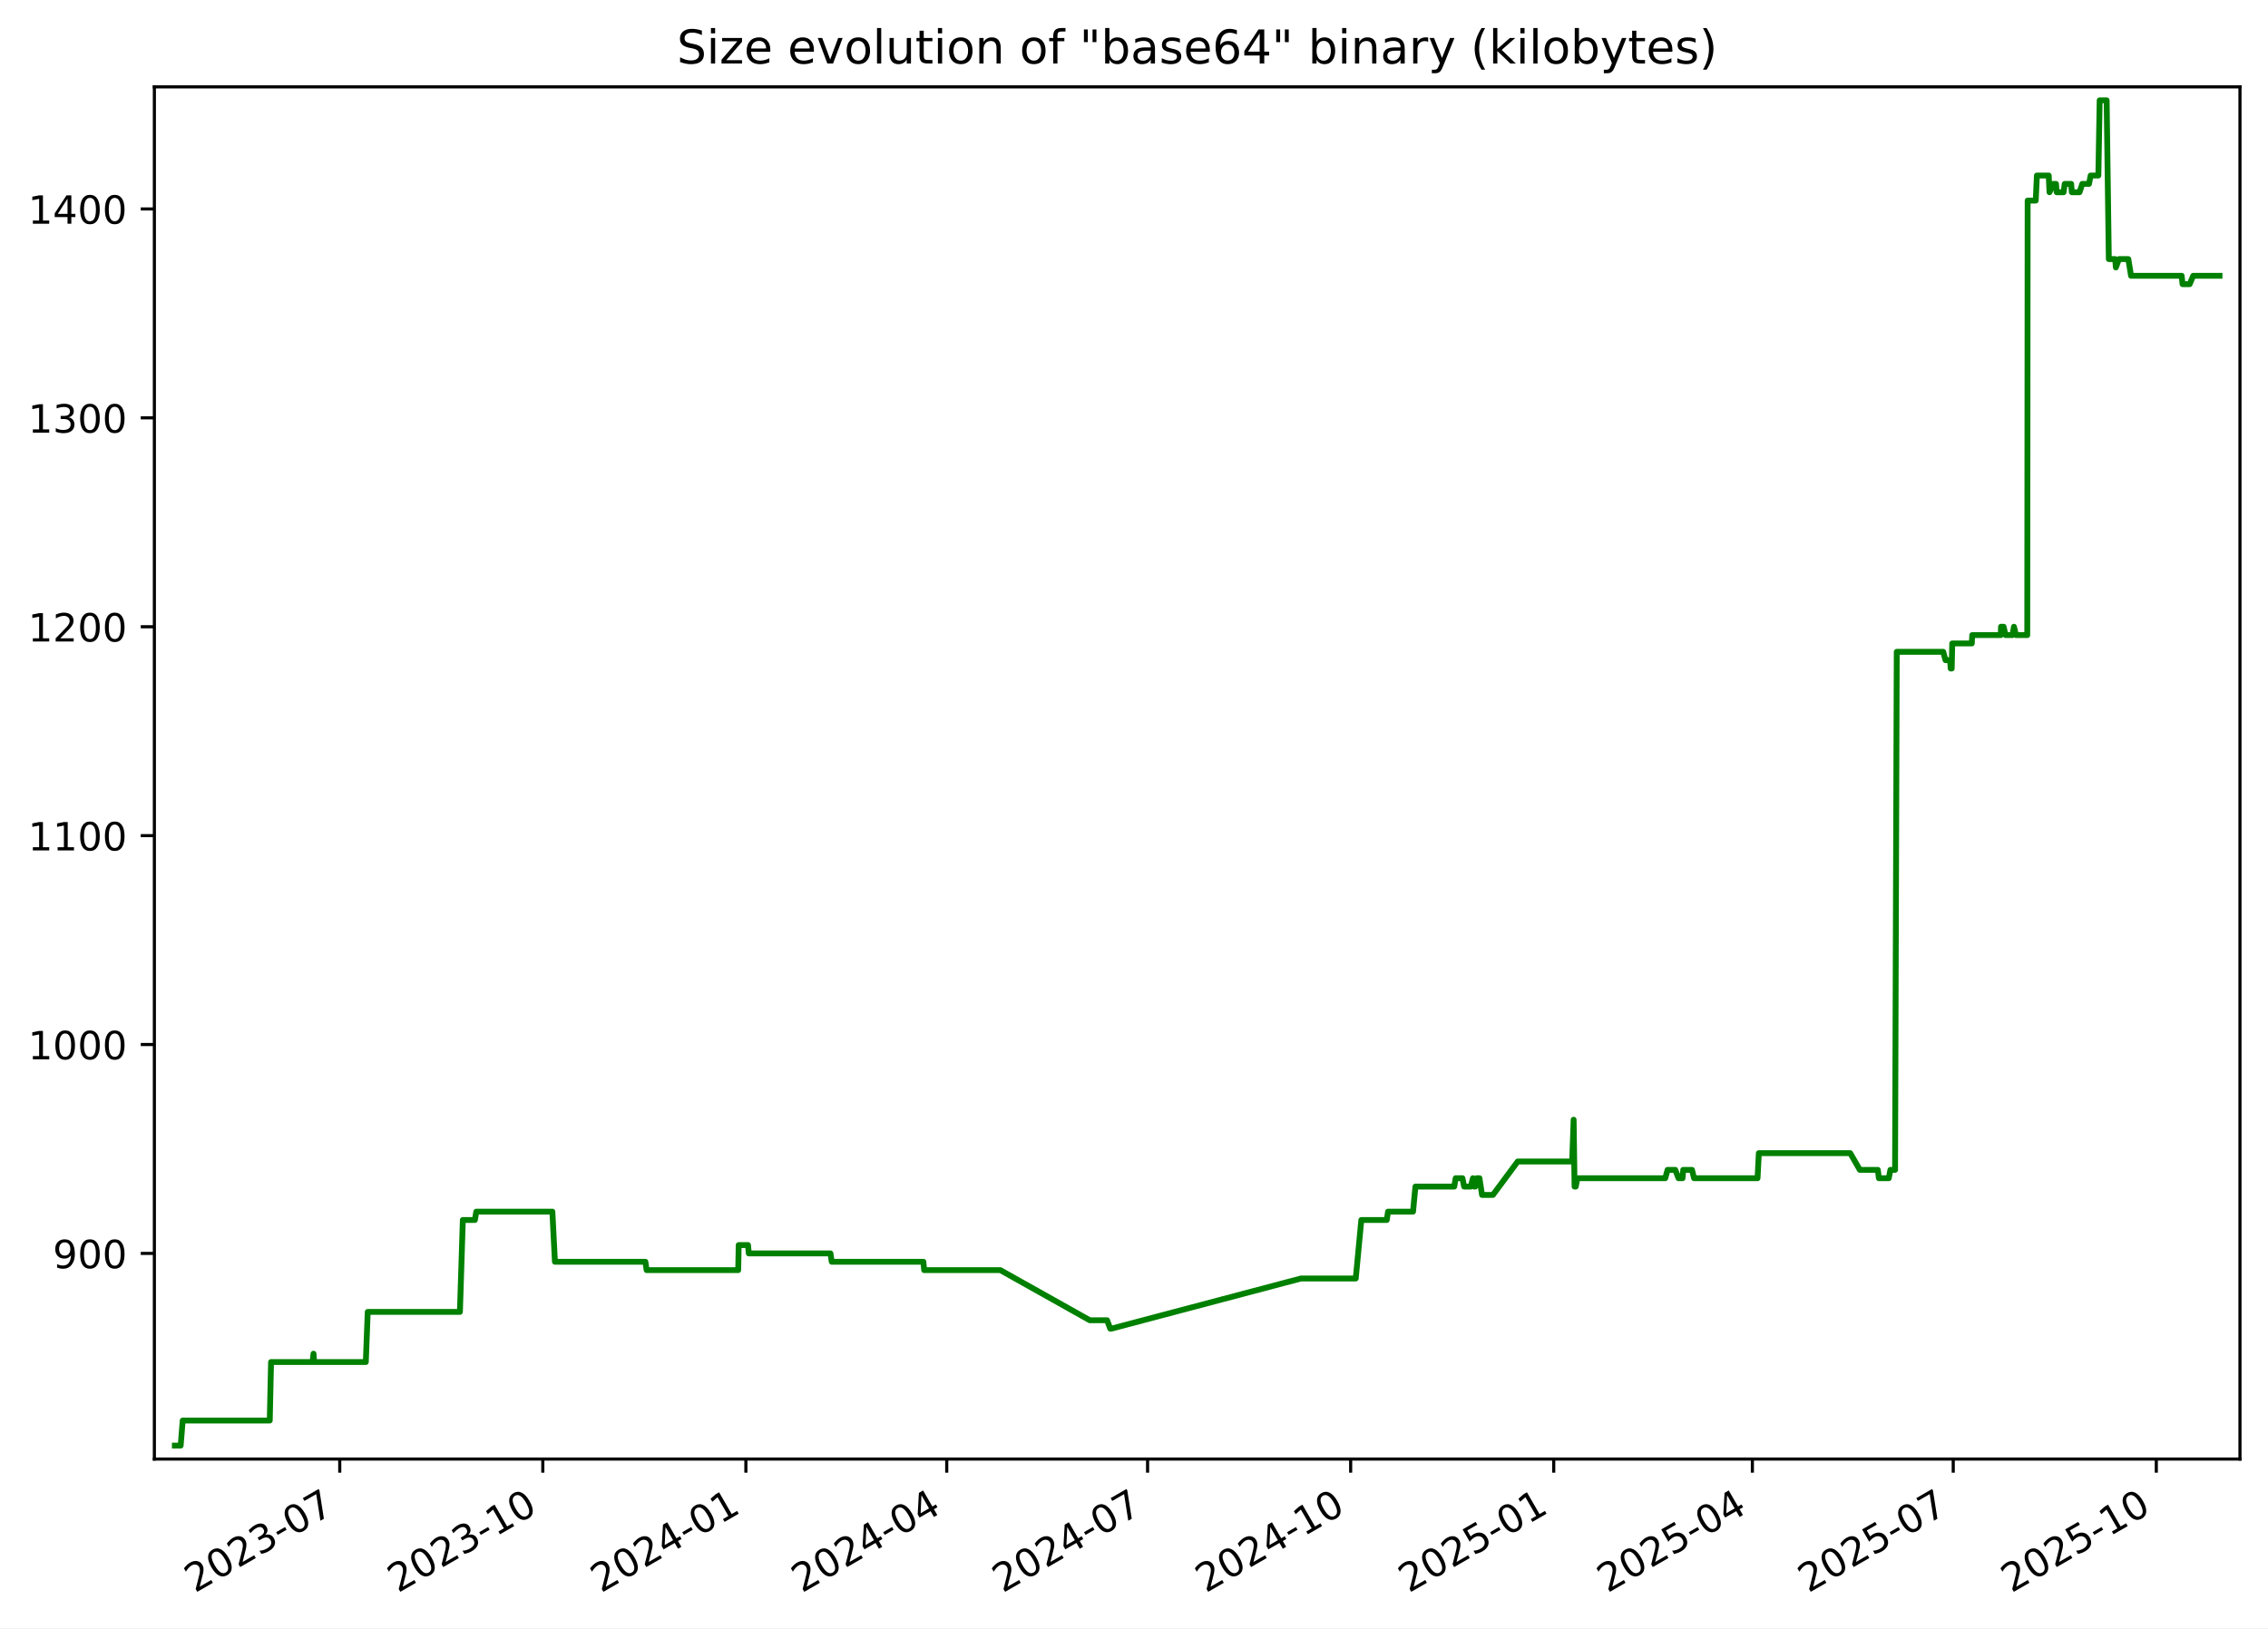
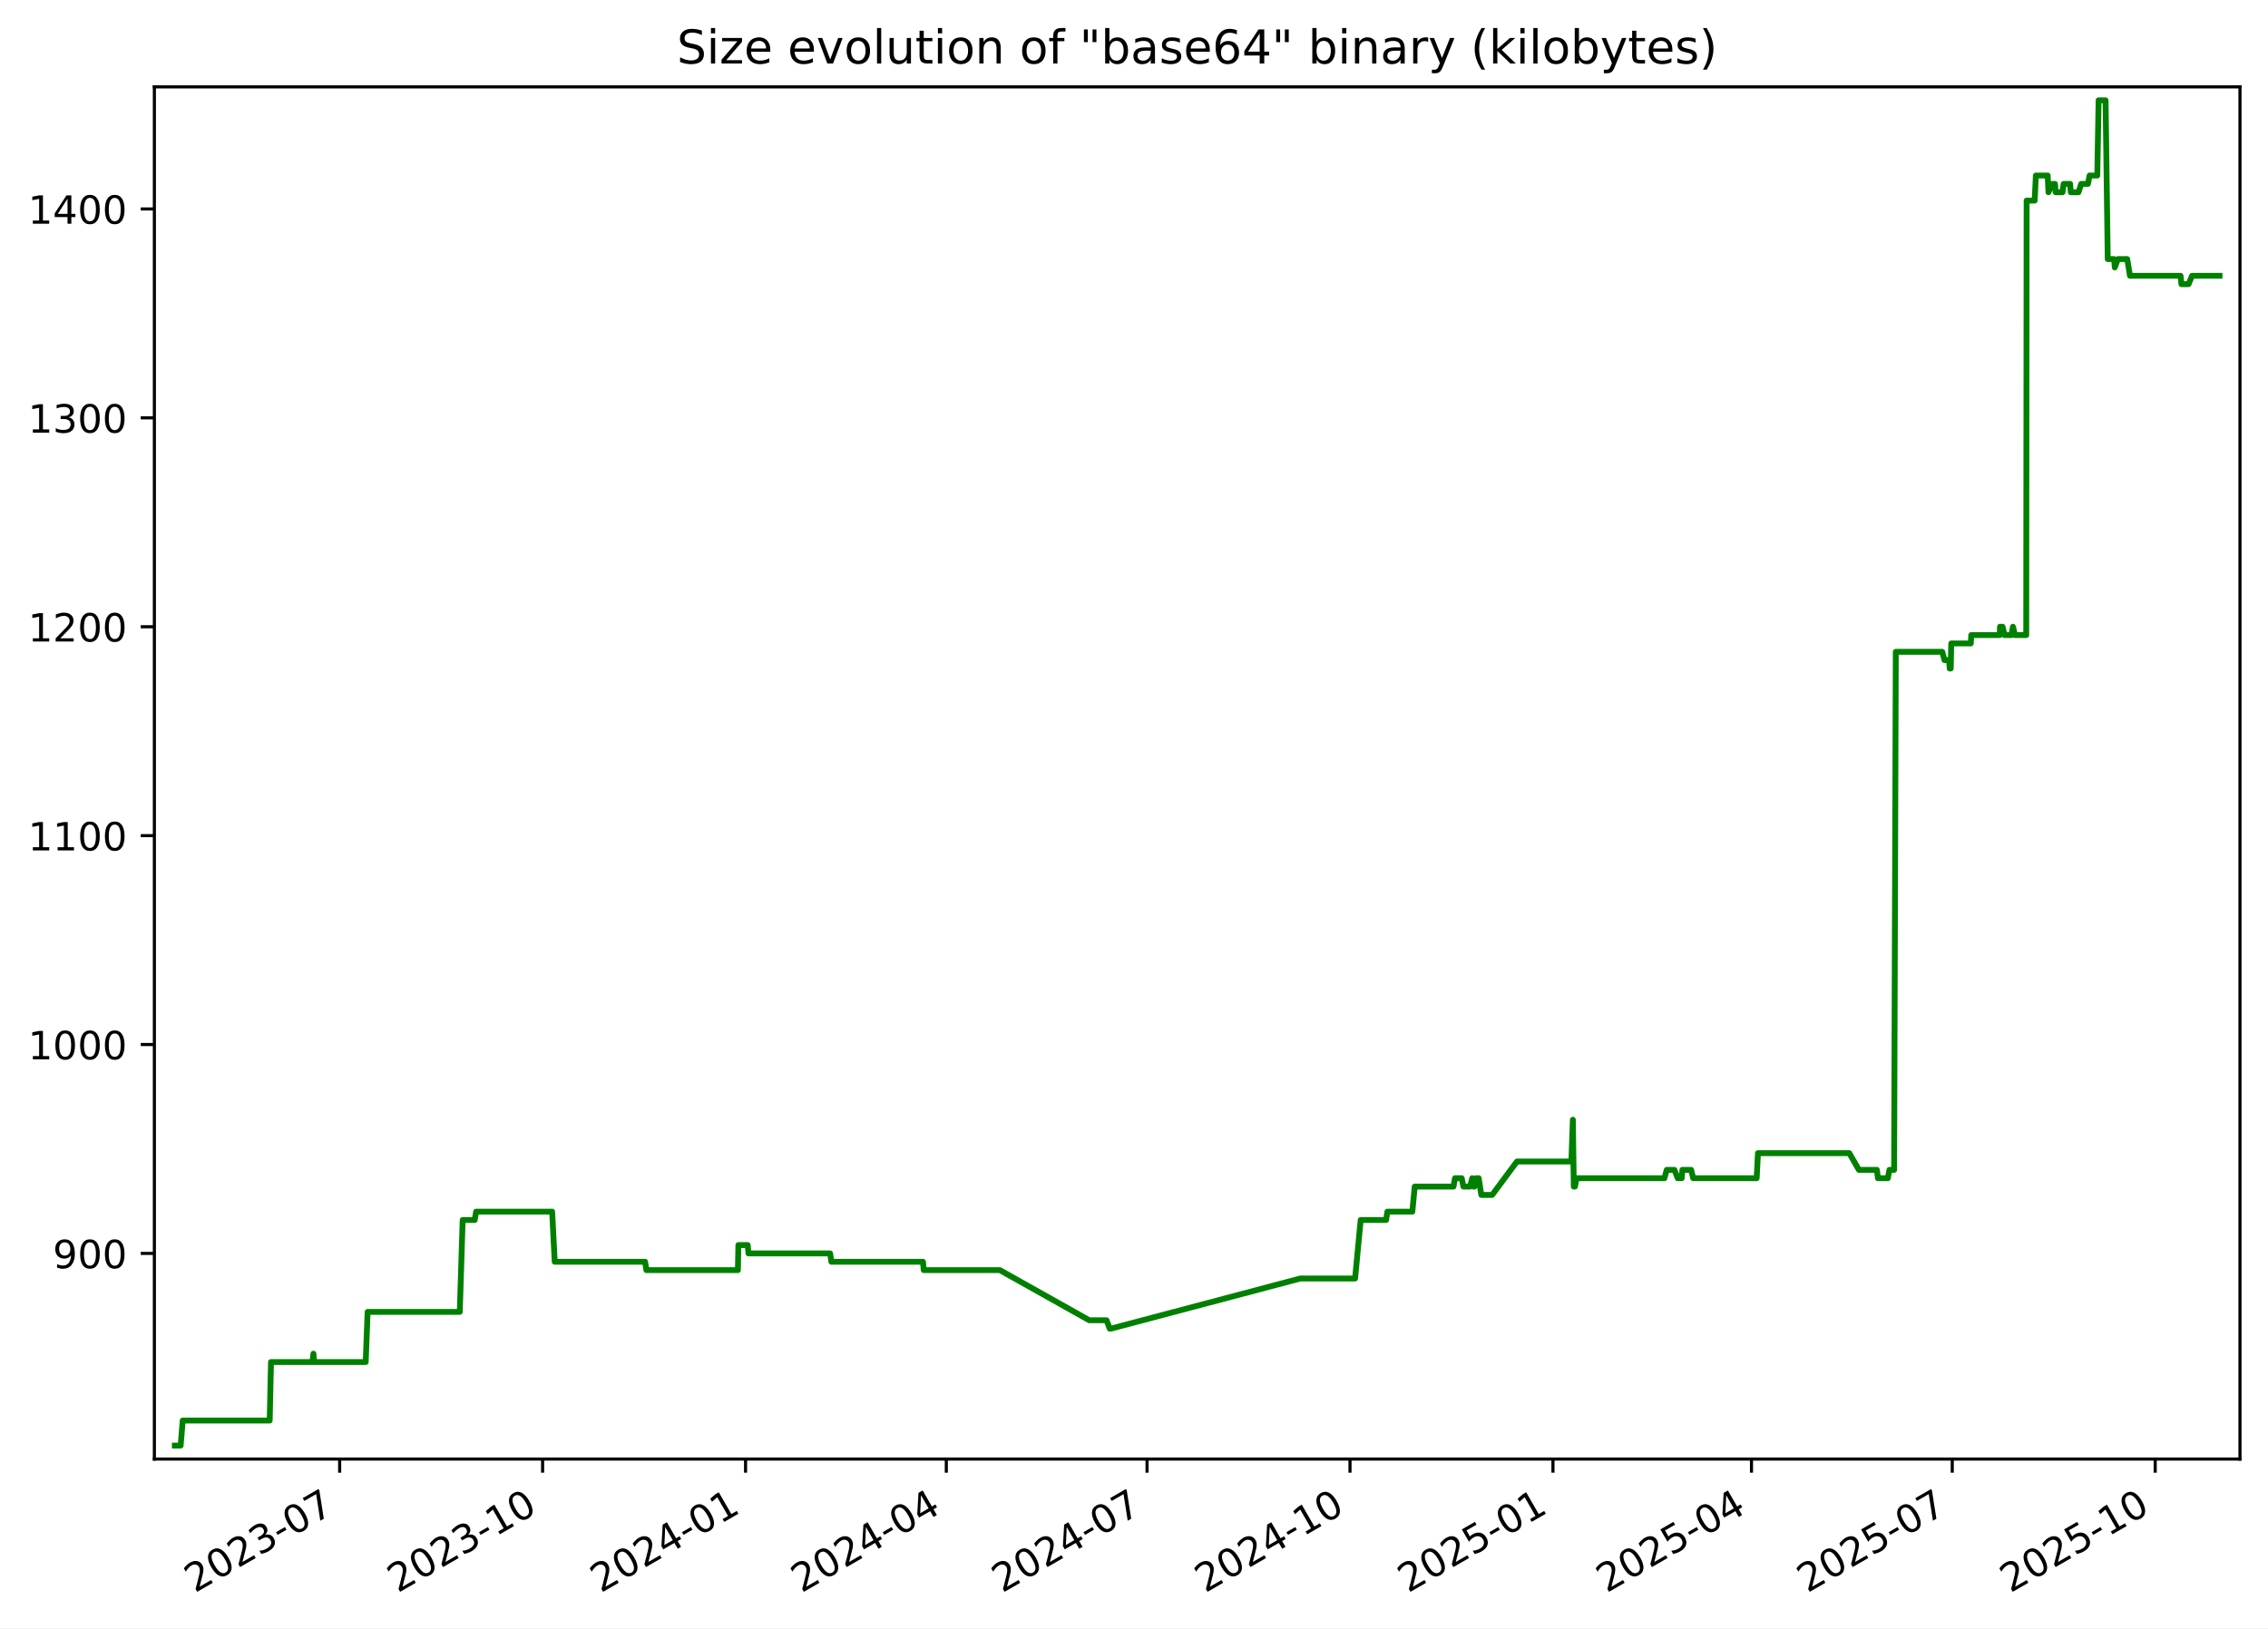
<svg xmlns="http://www.w3.org/2000/svg" xmlns:xlink="http://www.w3.org/1999/xlink" width="582.53pt" height="418.303pt" viewBox="0 0 582.53 418.303" version="1.1">
  <defs>
    <style type="text/css">*{stroke-linejoin: round; stroke-linecap: butt}</style>
  </defs>
  <g id="figure_1">
    <g id="patch_1">
      <path d="M -0 418.303  L 582.53 418.303  L 582.53 0  L -0 0  z " style="fill: #ffffff" />
    </g>
    <g id="axes_1">
      <g id="patch_2">
        <path d="M 39.65 374.83  L 575.33 374.83  L 575.33 22.318  L 39.65 22.318  z " style="fill: #ffffff" />
      </g>
      <g id="matplotlib.axis_1">
        <g id="xtick_1">
          <g id="line2d_1">
            <defs>
-               <path id="m6363d9f649" d="M 0 0  L 0 3.5  " style="stroke: #000000; stroke-width: 0.8" />
+               <path id="m0cad3cc01b" d="M 0 0  L 0 3.5  " style="stroke: #000000; stroke-width: 0.8" />
            </defs>
            <g>
-               <use xlink:href="#m6363d9f649" x="87.263" y="374.83" style="stroke: #000000; stroke-width: 0.8" />
+               <use xlink:href="#m0cad3cc01b" x="87.239" y="374.83" style="stroke: #000000; stroke-width: 0.8" />
            </g>
          </g>
          <g id="text_1">
-             <g transform="translate(50.03773 409.302) rotate(-30) scale(0.1 -0.1)">
+             <g transform="translate(50.01415 409.302) rotate(-30) scale(0.1 -0.1)">
              <defs>
                <path id="DejaVuSans-32" d="M 1228 531  L 3431 531  L 3431 0  L 469 0  L 469 531  Q 828 903 1448 1529  Q 2069 2156 2228 2338  Q 2531 2678 2651 2914  Q 2772 3150 2772 3378  Q 2772 3750 2511 3984  Q 2250 4219 1831 4219  Q 1534 4219 1204 4116  Q 875 4013 500 3803  L 500 4441  Q 881 4594 1212 4672  Q 1544 4750 1819 4750  Q 2544 4750 2975 4387  Q 3406 4025 3406 3419  Q 3406 3131 3298 2873  Q 3191 2616 2906 2266  Q 2828 2175 2409 1742  Q 1991 1309 1228 531  z " transform="scale(0.015625)" />
                <path id="DejaVuSans-30" d="M 2034 4250  Q 1547 4250 1301 3770  Q 1056 3291 1056 2328  Q 1056 1369 1301 889  Q 1547 409 2034 409  Q 2525 409 2770 889  Q 3016 1369 3016 2328  Q 3016 3291 2770 3770  Q 2525 4250 2034 4250  z M 2034 4750  Q 2819 4750 3233 4129  Q 3647 3509 3647 2328  Q 3647 1150 3233 529  Q 2819 -91 2034 -91  Q 1250 -91 836 529  Q 422 1150 422 2328  Q 422 3509 836 4129  Q 1250 4750 2034 4750  z " transform="scale(0.015625)" />
                <path id="DejaVuSans-33" d="M 2597 2516  Q 3050 2419 3304 2112  Q 3559 1806 3559 1356  Q 3559 666 3084 287  Q 2609 -91 1734 -91  Q 1441 -91 1130 -33  Q 819 25 488 141  L 488 750  Q 750 597 1062 519  Q 1375 441 1716 441  Q 2309 441 2620 675  Q 2931 909 2931 1356  Q 2931 1769 2642 2001  Q 2353 2234 1838 2234  L 1294 2234  L 1294 2753  L 1863 2753  Q 2328 2753 2575 2939  Q 2822 3125 2822 3475  Q 2822 3834 2567 4026  Q 2313 4219 1838 4219  Q 1578 4219 1281 4162  Q 984 4106 628 3988  L 628 4550  Q 988 4650 1302 4700  Q 1616 4750 1894 4750  Q 2613 4750 3031 4423  Q 3450 4097 3450 3541  Q 3450 3153 3228 2886  Q 3006 2619 2597 2516  z " transform="scale(0.015625)" />
                <path id="DejaVuSans-2d" d="M 313 2009  L 1997 2009  L 1997 1497  L 313 1497  L 313 2009  z " transform="scale(0.015625)" />
                <path id="DejaVuSans-37" d="M 525 4666  L 3525 4666  L 3525 4397  L 1831 0  L 1172 0  L 2766 4134  L 525 4134  L 525 4666  z " transform="scale(0.015625)" />
              </defs>
              <use xlink:href="#DejaVuSans-32" />
              <use xlink:href="#DejaVuSans-30" x="63.623" />
              <use xlink:href="#DejaVuSans-32" x="127.246" />
              <use xlink:href="#DejaVuSans-33" x="190.869" />
              <use xlink:href="#DejaVuSans-2d" x="254.492" />
              <use xlink:href="#DejaVuSans-30" x="290.576" />
              <use xlink:href="#DejaVuSans-37" x="354.199" />
            </g>
          </g>
        </g>
        <g id="xtick_2">
          <g id="line2d_2">
            <g>
-               <use xlink:href="#m6363d9f649" x="139.419" y="374.83" style="stroke: #000000; stroke-width: 0.8" />
+               <use xlink:href="#m0cad3cc01b" x="139.367" y="374.83" style="stroke: #000000; stroke-width: 0.8" />
            </g>
          </g>
          <g id="text_2">
-             <g transform="translate(102.1946 409.302) rotate(-30) scale(0.1 -0.1)">
+             <g transform="translate(102.142 409.302) rotate(-30) scale(0.1 -0.1)">
              <defs>
                <path id="DejaVuSans-31" d="M 794 531  L 1825 531  L 1825 4091  L 703 3866  L 703 4441  L 1819 4666  L 2450 4666  L 2450 531  L 3481 531  L 3481 0  L 794 0  L 794 531  z " transform="scale(0.015625)" />
              </defs>
              <use xlink:href="#DejaVuSans-32" />
              <use xlink:href="#DejaVuSans-30" x="63.623" />
              <use xlink:href="#DejaVuSans-32" x="127.246" />
              <use xlink:href="#DejaVuSans-33" x="190.869" />
              <use xlink:href="#DejaVuSans-2d" x="254.492" />
              <use xlink:href="#DejaVuSans-31" x="290.576" />
              <use xlink:href="#DejaVuSans-30" x="354.199" />
            </g>
          </g>
        </g>
        <g id="xtick_3">
          <g id="line2d_3">
            <g>
-               <use xlink:href="#m6363d9f649" x="191.576" y="374.83" style="stroke: #000000; stroke-width: 0.8" />
+               <use xlink:href="#m0cad3cc01b" x="191.495" y="374.83" style="stroke: #000000; stroke-width: 0.8" />
            </g>
          </g>
          <g id="text_3">
-             <g transform="translate(154.3515 409.302) rotate(-30) scale(0.1 -0.1)">
+             <g transform="translate(154.2698 409.302) rotate(-30) scale(0.1 -0.1)">
              <defs>
                <path id="DejaVuSans-34" d="M 2419 4116  L 825 1625  L 2419 1625  L 2419 4116  z M 2253 4666  L 3047 4666  L 3047 1625  L 3713 1625  L 3713 1100  L 3047 1100  L 3047 0  L 2419 0  L 2419 1100  L 313 1100  L 313 1709  L 2253 4666  z " transform="scale(0.015625)" />
              </defs>
              <use xlink:href="#DejaVuSans-32" />
              <use xlink:href="#DejaVuSans-30" x="63.623" />
              <use xlink:href="#DejaVuSans-32" x="127.246" />
              <use xlink:href="#DejaVuSans-34" x="190.869" />
              <use xlink:href="#DejaVuSans-2d" x="254.492" />
              <use xlink:href="#DejaVuSans-30" x="290.576" />
              <use xlink:href="#DejaVuSans-31" x="354.199" />
            </g>
          </g>
        </g>
        <g id="xtick_4">
          <g id="line2d_4">
            <g>
-               <use xlink:href="#m6363d9f649" x="243.166" y="374.83" style="stroke: #000000; stroke-width: 0.8" />
+               <use xlink:href="#m0cad3cc01b" x="243.056" y="374.83" style="stroke: #000000; stroke-width: 0.8" />
            </g>
          </g>
          <g id="text_4">
-             <g transform="translate(205.9415 409.302) rotate(-30) scale(0.1 -0.1)">
+             <g transform="translate(205.8311 409.302) rotate(-30) scale(0.1 -0.1)">
              <use xlink:href="#DejaVuSans-32" />
              <use xlink:href="#DejaVuSans-30" x="63.623" />
              <use xlink:href="#DejaVuSans-32" x="127.246" />
              <use xlink:href="#DejaVuSans-34" x="190.869" />
              <use xlink:href="#DejaVuSans-2d" x="254.492" />
              <use xlink:href="#DejaVuSans-30" x="290.576" />
              <use xlink:href="#DejaVuSans-34" x="354.199" />
            </g>
          </g>
        </g>
        <g id="xtick_5">
          <g id="line2d_5">
            <g>
-               <use xlink:href="#m6363d9f649" x="294.756" y="374.83" style="stroke: #000000; stroke-width: 0.8" />
+               <use xlink:href="#m0cad3cc01b" x="294.617" y="374.83" style="stroke: #000000; stroke-width: 0.8" />
            </g>
          </g>
          <g id="text_5">
-             <g transform="translate(257.5314 409.302) rotate(-30) scale(0.1 -0.1)">
+             <g transform="translate(257.3923 409.302) rotate(-30) scale(0.1 -0.1)">
              <use xlink:href="#DejaVuSans-32" />
              <use xlink:href="#DejaVuSans-30" x="63.623" />
              <use xlink:href="#DejaVuSans-32" x="127.246" />
              <use xlink:href="#DejaVuSans-34" x="190.869" />
              <use xlink:href="#DejaVuSans-2d" x="254.492" />
              <use xlink:href="#DejaVuSans-30" x="290.576" />
              <use xlink:href="#DejaVuSans-37" x="354.199" />
            </g>
          </g>
        </g>
        <g id="xtick_6">
          <g id="line2d_6">
            <g>
-               <use xlink:href="#m6363d9f649" x="346.913" y="374.83" style="stroke: #000000; stroke-width: 0.8" />
+               <use xlink:href="#m0cad3cc01b" x="346.745" y="374.83" style="stroke: #000000; stroke-width: 0.8" />
            </g>
          </g>
          <g id="text_6">
-             <g transform="translate(309.6883 409.302) rotate(-30) scale(0.1 -0.1)">
+             <g transform="translate(309.5201 409.302) rotate(-30) scale(0.1 -0.1)">
              <use xlink:href="#DejaVuSans-32" />
              <use xlink:href="#DejaVuSans-30" x="63.623" />
              <use xlink:href="#DejaVuSans-32" x="127.246" />
              <use xlink:href="#DejaVuSans-34" x="190.869" />
              <use xlink:href="#DejaVuSans-2d" x="254.492" />
              <use xlink:href="#DejaVuSans-31" x="290.576" />
              <use xlink:href="#DejaVuSans-30" x="354.199" />
            </g>
          </g>
        </g>
        <g id="xtick_7">
          <g id="line2d_7">
            <g>
-               <use xlink:href="#m6363d9f649" x="399.07" y="374.83" style="stroke: #000000; stroke-width: 0.8" />
+               <use xlink:href="#m0cad3cc01b" x="398.873" y="374.83" style="stroke: #000000; stroke-width: 0.8" />
            </g>
          </g>
          <g id="text_7">
-             <g transform="translate(361.8452 409.302) rotate(-30) scale(0.1 -0.1)">
+             <g transform="translate(361.648 409.302) rotate(-30) scale(0.1 -0.1)">
              <defs>
                <path id="DejaVuSans-35" d="M 691 4666  L 3169 4666  L 3169 4134  L 1269 4134  L 1269 2991  Q 1406 3038 1543 3061  Q 1681 3084 1819 3084  Q 2600 3084 3056 2656  Q 3513 2228 3513 1497  Q 3513 744 3044 326  Q 2575 -91 1722 -91  Q 1428 -91 1123 -41  Q 819 9 494 109  L 494 744  Q 775 591 1075 516  Q 1375 441 1709 441  Q 2250 441 2565 725  Q 2881 1009 2881 1497  Q 2881 1984 2565 2268  Q 2250 2553 1709 2553  Q 1456 2553 1204 2497  Q 953 2441 691 2322  L 691 4666  z " transform="scale(0.015625)" />
              </defs>
              <use xlink:href="#DejaVuSans-32" />
              <use xlink:href="#DejaVuSans-30" x="63.623" />
              <use xlink:href="#DejaVuSans-32" x="127.246" />
              <use xlink:href="#DejaVuSans-35" x="190.869" />
              <use xlink:href="#DejaVuSans-2d" x="254.492" />
              <use xlink:href="#DejaVuSans-30" x="290.576" />
              <use xlink:href="#DejaVuSans-31" x="354.199" />
            </g>
          </g>
        </g>
        <g id="xtick_8">
          <g id="line2d_8">
            <g>
-               <use xlink:href="#m6363d9f649" x="450.093" y="374.83" style="stroke: #000000; stroke-width: 0.8" />
+               <use xlink:href="#m0cad3cc01b" x="449.867" y="374.83" style="stroke: #000000; stroke-width: 0.8" />
            </g>
          </g>
          <g id="text_8">
-             <g transform="translate(412.8682 409.302) rotate(-30) scale(0.1 -0.1)">
+             <g transform="translate(412.6426 409.302) rotate(-30) scale(0.1 -0.1)">
              <use xlink:href="#DejaVuSans-32" />
              <use xlink:href="#DejaVuSans-30" x="63.623" />
              <use xlink:href="#DejaVuSans-32" x="127.246" />
              <use xlink:href="#DejaVuSans-35" x="190.869" />
              <use xlink:href="#DejaVuSans-2d" x="254.492" />
              <use xlink:href="#DejaVuSans-30" x="290.576" />
              <use xlink:href="#DejaVuSans-34" x="354.199" />
            </g>
          </g>
        </g>
        <g id="xtick_9">
          <g id="line2d_9">
            <g>
-               <use xlink:href="#m6363d9f649" x="501.683" y="374.83" style="stroke: #000000; stroke-width: 0.8" />
+               <use xlink:href="#m0cad3cc01b" x="501.429" y="374.83" style="stroke: #000000; stroke-width: 0.8" />
            </g>
          </g>
          <g id="text_9">
-             <g transform="translate(464.4582 409.302) rotate(-30) scale(0.1 -0.1)">
+             <g transform="translate(464.2039 409.302) rotate(-30) scale(0.1 -0.1)">
              <use xlink:href="#DejaVuSans-32" />
              <use xlink:href="#DejaVuSans-30" x="63.623" />
              <use xlink:href="#DejaVuSans-32" x="127.246" />
              <use xlink:href="#DejaVuSans-35" x="190.869" />
              <use xlink:href="#DejaVuSans-2d" x="254.492" />
              <use xlink:href="#DejaVuSans-30" x="290.576" />
              <use xlink:href="#DejaVuSans-37" x="354.199" />
            </g>
          </g>
        </g>
        <g id="xtick_10">
          <g id="line2d_10">
            <g>
-               <use xlink:href="#m6363d9f649" x="553.84" y="374.83" style="stroke: #000000; stroke-width: 0.8" />
+               <use xlink:href="#m0cad3cc01b" x="553.557" y="374.83" style="stroke: #000000; stroke-width: 0.8" />
            </g>
          </g>
          <g id="text_10">
-             <g transform="translate(516.6151 409.302) rotate(-30) scale(0.1 -0.1)">
+             <g transform="translate(516.3317 409.302) rotate(-30) scale(0.1 -0.1)">
              <use xlink:href="#DejaVuSans-32" />
              <use xlink:href="#DejaVuSans-30" x="63.623" />
              <use xlink:href="#DejaVuSans-32" x="127.246" />
              <use xlink:href="#DejaVuSans-35" x="190.869" />
              <use xlink:href="#DejaVuSans-2d" x="254.492" />
              <use xlink:href="#DejaVuSans-31" x="290.576" />
              <use xlink:href="#DejaVuSans-30" x="354.199" />
            </g>
          </g>
        </g>
      </g>
      <g id="matplotlib.axis_2">
        <g id="ytick_1">
          <g id="line2d_11">
            <defs>
-               <path id="m7d0ce38bdb" d="M 0 0  L -3.5 0  " style="stroke: #000000; stroke-width: 0.8" />
+               <path id="m9114f6dd46" d="M 0 0  L -3.5 0  " style="stroke: #000000; stroke-width: 0.8" />
            </defs>
            <g>
-               <use xlink:href="#m7d0ce38bdb" x="39.65" y="322.003" style="stroke: #000000; stroke-width: 0.8" />
+               <use xlink:href="#m9114f6dd46" x="39.65" y="322.003" style="stroke: #000000; stroke-width: 0.8" />
            </g>
          </g>
          <g id="text_11">
            <g transform="translate(13.5625 325.8019) scale(0.1 -0.1)">
              <defs>
                <path id="DejaVuSans-39" d="M 703 97  L 703 672  Q 941 559 1184 500  Q 1428 441 1663 441  Q 2288 441 2617 861  Q 2947 1281 2994 2138  Q 2813 1869 2534 1725  Q 2256 1581 1919 1581  Q 1219 1581 811 2004  Q 403 2428 403 3163  Q 403 3881 828 4315  Q 1253 4750 1959 4750  Q 2769 4750 3195 4129  Q 3622 3509 3622 2328  Q 3622 1225 3098 567  Q 2575 -91 1691 -91  Q 1453 -91 1209 -44  Q 966 3 703 97  z M 1959 2075  Q 2384 2075 2632 2365  Q 2881 2656 2881 3163  Q 2881 3666 2632 3958  Q 2384 4250 1959 4250  Q 1534 4250 1286 3958  Q 1038 3666 1038 3163  Q 1038 2656 1286 2365  Q 1534 2075 1959 2075  z " transform="scale(0.015625)" />
              </defs>
              <use xlink:href="#DejaVuSans-39" />
              <use xlink:href="#DejaVuSans-30" x="63.623" />
              <use xlink:href="#DejaVuSans-30" x="127.246" />
            </g>
          </g>
        </g>
        <g id="ytick_2">
          <g id="line2d_12">
            <g>
-               <use xlink:href="#m7d0ce38bdb" x="39.65" y="268.338" style="stroke: #000000; stroke-width: 0.8" />
+               <use xlink:href="#m9114f6dd46" x="39.65" y="268.338" style="stroke: #000000; stroke-width: 0.8" />
            </g>
          </g>
          <g id="text_12">
            <g transform="translate(7.2 272.1373) scale(0.1 -0.1)">
              <use xlink:href="#DejaVuSans-31" />
              <use xlink:href="#DejaVuSans-30" x="63.623" />
              <use xlink:href="#DejaVuSans-30" x="127.246" />
              <use xlink:href="#DejaVuSans-30" x="190.869" />
            </g>
          </g>
        </g>
        <g id="ytick_3">
          <g id="line2d_13">
            <g>
-               <use xlink:href="#m7d0ce38bdb" x="39.65" y="214.674" style="stroke: #000000; stroke-width: 0.8" />
+               <use xlink:href="#m9114f6dd46" x="39.65" y="214.674" style="stroke: #000000; stroke-width: 0.8" />
            </g>
          </g>
          <g id="text_13">
            <g transform="translate(7.2 218.4727) scale(0.1 -0.1)">
              <use xlink:href="#DejaVuSans-31" />
              <use xlink:href="#DejaVuSans-31" x="63.623" />
              <use xlink:href="#DejaVuSans-30" x="127.246" />
              <use xlink:href="#DejaVuSans-30" x="190.869" />
            </g>
          </g>
        </g>
        <g id="ytick_4">
          <g id="line2d_14">
            <g>
-               <use xlink:href="#m7d0ce38bdb" x="39.65" y="161.009" style="stroke: #000000; stroke-width: 0.8" />
+               <use xlink:href="#m9114f6dd46" x="39.65" y="161.009" style="stroke: #000000; stroke-width: 0.8" />
            </g>
          </g>
          <g id="text_14">
            <g transform="translate(7.2 164.8081) scale(0.1 -0.1)">
              <use xlink:href="#DejaVuSans-31" />
              <use xlink:href="#DejaVuSans-32" x="63.623" />
              <use xlink:href="#DejaVuSans-30" x="127.246" />
              <use xlink:href="#DejaVuSans-30" x="190.869" />
            </g>
          </g>
        </g>
        <g id="ytick_5">
          <g id="line2d_15">
            <g>
-               <use xlink:href="#m7d0ce38bdb" x="39.65" y="107.344" style="stroke: #000000; stroke-width: 0.8" />
+               <use xlink:href="#m9114f6dd46" x="39.65" y="107.344" style="stroke: #000000; stroke-width: 0.8" />
            </g>
          </g>
          <g id="text_15">
            <g transform="translate(7.2 111.1435) scale(0.1 -0.1)">
              <use xlink:href="#DejaVuSans-31" />
              <use xlink:href="#DejaVuSans-33" x="63.623" />
              <use xlink:href="#DejaVuSans-30" x="127.246" />
              <use xlink:href="#DejaVuSans-30" x="190.869" />
            </g>
          </g>
        </g>
        <g id="ytick_6">
          <g id="line2d_16">
            <g>
-               <use xlink:href="#m7d0ce38bdb" x="39.65" y="53.68" style="stroke: #000000; stroke-width: 0.8" />
+               <use xlink:href="#m9114f6dd46" x="39.65" y="53.68" style="stroke: #000000; stroke-width: 0.8" />
            </g>
          </g>
          <g id="text_16">
            <g transform="translate(7.2 57.47893) scale(0.1 -0.1)">
              <use xlink:href="#DejaVuSans-31" />
              <use xlink:href="#DejaVuSans-34" x="63.623" />
              <use xlink:href="#DejaVuSans-30" x="127.246" />
              <use xlink:href="#DejaVuSans-30" x="190.869" />
            </g>
          </g>
        </g>
      </g>
      <g id="line2d_17">
-         <path d="M 44.902 371.374  L 46.403 371.374  L 46.927 364.934  L 69.287 364.934  L 69.619 349.908  L 80.284 349.908  L 80.525 347.762  L 80.669 349.908  L 93.958 349.908  L 94.451 337.029  L 118.131 337.029  L 118.877 313.416  L 121.975 313.416  L 122.33 311.27  L 141.874 311.27  L 142.532 324.149  L 165.764 324.149  L 166.088 326.296  L 189.609 326.296  L 189.731 319.856  L 192.129 319.856  L 192.325 322.003  L 213.309 322.003  L 213.628 324.149  L 237.168 324.149  L 237.369 326.296  L 256.932 326.296  L 279.909 339.175  L 284.356 339.175  L 285.155 341.322  L 285.5 341.322  L 334.149 328.442  L 348.22 328.442  L 349.655 313.416  L 356.186 313.416  L 356.516 311.27  L 362.934 311.27  L 363.547 304.83  L 373.518 304.83  L 373.882 302.683  L 375.623 302.683  L 376.06 304.83  L 377.761 304.83  L 378.32 302.683  L 378.641 304.83  L 378.906 304.83  L 379.283 302.683  L 379.994 302.683  L 380.66 306.977  L 383.451 306.977  L 389.819 298.39  L 403.807 298.39  L 404.185 287.657  L 404.423 304.83  L 404.724 304.83  L 405.142 302.683  L 427.716 302.683  L 428.311 300.537  L 430.287 300.537  L 431.125 302.683  L 432.158 302.683  L 432.336 300.537  L 434.581 300.537  L 435.114 302.683  L 451.419 302.683  L 451.753 296.244  L 475.221 296.244  L 477.698 300.537  L 482.316 300.537  L 482.589 302.683  L 485.131 302.683  L 485.542 300.537  L 486.745 300.537  L 487.175 167.449  L 499.116 167.449  L 499.695 169.595  L 500.872 169.595  L 501.029 171.742  L 501.293 171.742  L 501.426 165.302  L 506.452 165.302  L 506.565 163.155  L 513.9 163.155  L 513.954 161.009  L 514.616 161.009  L 515.124 163.155  L 516.881 163.155  L 517.281 161.009  L 517.817 163.155  L 520.696 163.155  L 520.797 51.533  L 522.873 51.533  L 523.172 45.093  L 526.214 45.093  L 526.408 49.387  L 527.42 47.24  L 528.08 47.24  L 528.255 49.387  L 530.029 49.387  L 530.31 47.24  L 531.971 47.24  L 532.146 49.387  L 534.124 49.387  L 534.832 47.24  L 536.551 47.24  L 536.98 45.093  L 538.959 45.093  L 539.297 25.774  L 541.089 25.774  L 541.644 66.559  L 543.285 66.559  L 543.456 68.706  L 544.248 66.559  L 546.654 66.559  L 547.357 70.852  L 560.354 70.852  L 560.582 72.999  L 562.413 72.999  L 563.317 70.852  L 570.078 70.852  L 570.078 70.852  " clip-path="url(#p94a80cb04d)" style="fill: none; stroke: #008000; stroke-width: 1.5; stroke-linecap: square" />
+         <path d="M 44.902 371.374  L 46.402 371.374  L 46.926 364.934  L 69.273 364.934  L 69.605 349.908  L 80.265 349.908  L 80.506 347.762  L 80.649 349.908  L 93.93 349.908  L 94.424 337.029  L 118.09 337.029  L 118.836 313.416  L 121.933 313.416  L 122.287 311.27  L 141.82 311.27  L 142.477 324.149  L 165.696 324.149  L 166.021 326.296  L 189.528 326.296  L 189.651 319.856  L 192.047 319.856  L 192.243 322.003  L 213.216 322.003  L 213.534 324.149  L 237.061 324.149  L 237.262 326.296  L 256.814 326.296  L 279.779 339.175  L 284.223 339.175  L 285.021 341.322  L 285.366 341.322  L 333.988 328.442  L 348.051 328.442  L 349.485 313.416  L 356.013 313.416  L 356.343 311.27  L 362.756 311.27  L 363.369 304.83  L 373.335 304.83  L 373.699 302.683  L 375.439 302.683  L 375.876 304.83  L 377.575 304.83  L 378.134 302.683  L 378.455 304.83  L 378.72 304.83  L 379.097 302.683  L 379.808 302.683  L 380.473 306.977  L 383.262 306.977  L 389.627 298.39  L 403.607 298.39  L 403.985 287.657  L 404.223 304.83  L 404.524 304.83  L 404.942 302.683  L 427.502 302.683  L 428.098 300.537  L 430.072 300.537  L 430.91 302.683  L 431.942 302.683  L 432.12 300.537  L 434.364 300.537  L 434.897 302.683  L 451.193 302.683  L 451.526 296.244  L 474.981 296.244  L 477.457 300.537  L 482.073 300.537  L 482.345 302.683  L 484.886 302.683  L 485.296 300.537  L 486.499 300.537  L 486.929 167.449  L 498.863 167.449  L 499.442 169.595  L 500.618 169.595  L 500.776 171.742  L 501.039 171.742  L 501.172 165.302  L 506.195 165.302  L 506.308 163.155  L 513.639 163.155  L 513.693 161.009  L 514.354 161.009  L 514.862 163.155  L 516.618 163.155  L 517.018 161.009  L 517.553 163.155  L 520.431 163.155  L 520.532 51.533  L 522.607 51.533  L 522.906 45.093  L 525.946 45.093  L 526.14 49.387  L 527.152 47.24  L 527.811 47.24  L 527.986 49.387  L 529.759 49.387  L 530.04 47.24  L 531.7 47.24  L 531.875 49.387  L 533.852 49.387  L 534.559 47.24  L 536.277 47.24  L 536.706 45.093  L 538.684 45.093  L 539.021 25.774  L 540.813 25.774  L 541.367 66.559  L 543.007 66.559  L 543.178 68.706  L 543.97 66.559  L 546.374 66.559  L 547.077 70.852  L 560.067 70.852  L 560.295 72.999  L 562.125 72.999  L 563.028 70.852  L 570.078 70.852  L 570.078 70.852  " clip-path="url(#p10d030062a)" style="fill: none; stroke: #008000; stroke-width: 1.5; stroke-linecap: square" />
      </g>
      <g id="patch_3">
        <path d="M 39.65 374.83  L 39.65 22.318  " style="fill: none; stroke: #000000; stroke-width: 0.8; stroke-linejoin: miter; stroke-linecap: square" />
      </g>
      <g id="patch_4">
        <path d="M 575.33 374.83  L 575.33 22.318  " style="fill: none; stroke: #000000; stroke-width: 0.8; stroke-linejoin: miter; stroke-linecap: square" />
      </g>
      <g id="patch_5">
        <path d="M 39.65 374.83  L 575.33 374.83  " style="fill: none; stroke: #000000; stroke-width: 0.8; stroke-linejoin: miter; stroke-linecap: square" />
      </g>
      <g id="patch_6">
        <path d="M 39.65 22.318  L 575.33 22.318  " style="fill: none; stroke: #000000; stroke-width: 0.8; stroke-linejoin: miter; stroke-linecap: square" />
      </g>
      <g id="text_17">
        <g transform="translate(173.8559 16.31812) scale(0.12 -0.12)">
          <defs>
            <path id="DejaVuSans-53" d="M 3425 4513  L 3425 3897  Q 3066 4069 2747 4153  Q 2428 4238 2131 4238  Q 1616 4238 1336 4038  Q 1056 3838 1056 3469  Q 1056 3159 1242 3001  Q 1428 2844 1947 2747  L 2328 2669  Q 3034 2534 3370 2195  Q 3706 1856 3706 1288  Q 3706 609 3251 259  Q 2797 -91 1919 -91  Q 1588 -91 1214 -16  Q 841 59 441 206  L 441 856  Q 825 641 1194 531  Q 1563 422 1919 422  Q 2459 422 2753 634  Q 3047 847 3047 1241  Q 3047 1584 2836 1778  Q 2625 1972 2144 2069  L 1759 2144  Q 1053 2284 737 2584  Q 422 2884 422 3419  Q 422 4038 858 4394  Q 1294 4750 2059 4750  Q 2388 4750 2728 4690  Q 3069 4631 3425 4513  z " transform="scale(0.015625)" />
            <path id="DejaVuSans-69" d="M 603 3500  L 1178 3500  L 1178 0  L 603 0  L 603 3500  z M 603 4863  L 1178 4863  L 1178 4134  L 603 4134  L 603 4863  z " transform="scale(0.015625)" />
            <path id="DejaVuSans-7a" d="M 353 3500  L 3084 3500  L 3084 2975  L 922 459  L 3084 459  L 3084 0  L 275 0  L 275 525  L 2438 3041  L 353 3041  L 353 3500  z " transform="scale(0.015625)" />
            <path id="DejaVuSans-65" d="M 3597 1894  L 3597 1613  L 953 1613  Q 991 1019 1311 708  Q 1631 397 2203 397  Q 2534 397 2845 478  Q 3156 559 3463 722  L 3463 178  Q 3153 47 2828 -22  Q 2503 -91 2169 -91  Q 1331 -91 842 396  Q 353 884 353 1716  Q 353 2575 817 3079  Q 1281 3584 2069 3584  Q 2775 3584 3186 3129  Q 3597 2675 3597 1894  z M 3022 2063  Q 3016 2534 2758 2815  Q 2500 3097 2075 3097  Q 1594 3097 1305 2825  Q 1016 2553 972 2059  L 3022 2063  z " transform="scale(0.015625)" />
            <path id="DejaVuSans-20" transform="scale(0.015625)" />
            <path id="DejaVuSans-76" d="M 191 3500  L 800 3500  L 1894 563  L 2988 3500  L 3597 3500  L 2284 0  L 1503 0  L 191 3500  z " transform="scale(0.015625)" />
            <path id="DejaVuSans-6f" d="M 1959 3097  Q 1497 3097 1228 2736  Q 959 2375 959 1747  Q 959 1119 1226 758  Q 1494 397 1959 397  Q 2419 397 2687 759  Q 2956 1122 2956 1747  Q 2956 2369 2687 2733  Q 2419 3097 1959 3097  z M 1959 3584  Q 2709 3584 3137 3096  Q 3566 2609 3566 1747  Q 3566 888 3137 398  Q 2709 -91 1959 -91  Q 1206 -91 779 398  Q 353 888 353 1747  Q 353 2609 779 3096  Q 1206 3584 1959 3584  z " transform="scale(0.015625)" />
            <path id="DejaVuSans-6c" d="M 603 4863  L 1178 4863  L 1178 0  L 603 0  L 603 4863  z " transform="scale(0.015625)" />
            <path id="DejaVuSans-75" d="M 544 1381  L 544 3500  L 1119 3500  L 1119 1403  Q 1119 906 1312 657  Q 1506 409 1894 409  Q 2359 409 2629 706  Q 2900 1003 2900 1516  L 2900 3500  L 3475 3500  L 3475 0  L 2900 0  L 2900 538  Q 2691 219 2414 64  Q 2138 -91 1772 -91  Q 1169 -91 856 284  Q 544 659 544 1381  z M 1991 3584  L 1991 3584  z " transform="scale(0.015625)" />
            <path id="DejaVuSans-74" d="M 1172 4494  L 1172 3500  L 2356 3500  L 2356 3053  L 1172 3053  L 1172 1153  Q 1172 725 1289 603  Q 1406 481 1766 481  L 2356 481  L 2356 0  L 1766 0  Q 1100 0 847 248  Q 594 497 594 1153  L 594 3053  L 172 3053  L 172 3500  L 594 3500  L 594 4494  L 1172 4494  z " transform="scale(0.015625)" />
            <path id="DejaVuSans-6e" d="M 3513 2113  L 3513 0  L 2938 0  L 2938 2094  Q 2938 2591 2744 2837  Q 2550 3084 2163 3084  Q 1697 3084 1428 2787  Q 1159 2491 1159 1978  L 1159 0  L 581 0  L 581 3500  L 1159 3500  L 1159 2956  Q 1366 3272 1645 3428  Q 1925 3584 2291 3584  Q 2894 3584 3203 3211  Q 3513 2838 3513 2113  z " transform="scale(0.015625)" />
            <path id="DejaVuSans-66" d="M 2375 4863  L 2375 4384  L 1825 4384  Q 1516 4384 1395 4259  Q 1275 4134 1275 3809  L 1275 3500  L 2222 3500  L 2222 3053  L 1275 3053  L 1275 0  L 697 0  L 697 3053  L 147 3053  L 147 3500  L 697 3500  L 697 3744  Q 697 4328 969 4595  Q 1241 4863 1831 4863  L 2375 4863  z " transform="scale(0.015625)" />
            <path id="DejaVuSans-22" d="M 1147 4666  L 1147 2931  L 616 2931  L 616 4666  L 1147 4666  z M 2328 4666  L 2328 2931  L 1797 2931  L 1797 4666  L 2328 4666  z " transform="scale(0.015625)" />
            <path id="DejaVuSans-62" d="M 3116 1747  Q 3116 2381 2855 2742  Q 2594 3103 2138 3103  Q 1681 3103 1420 2742  Q 1159 2381 1159 1747  Q 1159 1113 1420 752  Q 1681 391 2138 391  Q 2594 391 2855 752  Q 3116 1113 3116 1747  z M 1159 2969  Q 1341 3281 1617 3432  Q 1894 3584 2278 3584  Q 2916 3584 3314 3078  Q 3713 2572 3713 1747  Q 3713 922 3314 415  Q 2916 -91 2278 -91  Q 1894 -91 1617 61  Q 1341 213 1159 525  L 1159 0  L 581 0  L 581 4863  L 1159 4863  L 1159 2969  z " transform="scale(0.015625)" />
            <path id="DejaVuSans-61" d="M 2194 1759  Q 1497 1759 1228 1600  Q 959 1441 959 1056  Q 959 750 1161 570  Q 1363 391 1709 391  Q 2188 391 2477 730  Q 2766 1069 2766 1631  L 2766 1759  L 2194 1759  z M 3341 1997  L 3341 0  L 2766 0  L 2766 531  Q 2569 213 2275 61  Q 1981 -91 1556 -91  Q 1019 -91 701 211  Q 384 513 384 1019  Q 384 1609 779 1909  Q 1175 2209 1959 2209  L 2766 2209  L 2766 2266  Q 2766 2663 2505 2880  Q 2244 3097 1772 3097  Q 1472 3097 1187 3025  Q 903 2953 641 2809  L 641 3341  Q 956 3463 1253 3523  Q 1550 3584 1831 3584  Q 2591 3584 2966 3190  Q 3341 2797 3341 1997  z " transform="scale(0.015625)" />
            <path id="DejaVuSans-73" d="M 2834 3397  L 2834 2853  Q 2591 2978 2328 3040  Q 2066 3103 1784 3103  Q 1356 3103 1142 2972  Q 928 2841 928 2578  Q 928 2378 1081 2264  Q 1234 2150 1697 2047  L 1894 2003  Q 2506 1872 2764 1633  Q 3022 1394 3022 966  Q 3022 478 2636 193  Q 2250 -91 1575 -91  Q 1294 -91 989 -36  Q 684 19 347 128  L 347 722  Q 666 556 975 473  Q 1284 391 1588 391  Q 1994 391 2212 530  Q 2431 669 2431 922  Q 2431 1156 2273 1281  Q 2116 1406 1581 1522  L 1381 1569  Q 847 1681 609 1914  Q 372 2147 372 2553  Q 372 3047 722 3315  Q 1072 3584 1716 3584  Q 2034 3584 2315 3537  Q 2597 3491 2834 3397  z " transform="scale(0.015625)" />
            <path id="DejaVuSans-36" d="M 2113 2584  Q 1688 2584 1439 2293  Q 1191 2003 1191 1497  Q 1191 994 1439 701  Q 1688 409 2113 409  Q 2538 409 2786 701  Q 3034 994 3034 1497  Q 3034 2003 2786 2293  Q 2538 2584 2113 2584  z M 3366 4563  L 3366 3988  Q 3128 4100 2886 4159  Q 2644 4219 2406 4219  Q 1781 4219 1451 3797  Q 1122 3375 1075 2522  Q 1259 2794 1537 2939  Q 1816 3084 2150 3084  Q 2853 3084 3261 2657  Q 3669 2231 3669 1497  Q 3669 778 3244 343  Q 2819 -91 2113 -91  Q 1303 -91 875 529  Q 447 1150 447 2328  Q 447 3434 972 4092  Q 1497 4750 2381 4750  Q 2619 4750 2861 4703  Q 3103 4656 3366 4563  z " transform="scale(0.015625)" />
            <path id="DejaVuSans-72" d="M 2631 2963  Q 2534 3019 2420 3045  Q 2306 3072 2169 3072  Q 1681 3072 1420 2755  Q 1159 2438 1159 1844  L 1159 0  L 581 0  L 581 3500  L 1159 3500  L 1159 2956  Q 1341 3275 1631 3429  Q 1922 3584 2338 3584  Q 2397 3584 2469 3576  Q 2541 3569 2628 3553  L 2631 2963  z " transform="scale(0.015625)" />
            <path id="DejaVuSans-79" d="M 2059 -325  Q 1816 -950 1584 -1140  Q 1353 -1331 966 -1331  L 506 -1331  L 506 -850  L 844 -850  Q 1081 -850 1212 -737  Q 1344 -625 1503 -206  L 1606 56  L 191 3500  L 800 3500  L 1894 763  L 2988 3500  L 3597 3500  L 2059 -325  z " transform="scale(0.015625)" />
            <path id="DejaVuSans-28" d="M 1984 4856  Q 1566 4138 1362 3434  Q 1159 2731 1159 2009  Q 1159 1288 1364 580  Q 1569 -128 1984 -844  L 1484 -844  Q 1016 -109 783 600  Q 550 1309 550 2009  Q 550 2706 781 3412  Q 1013 4119 1484 4856  L 1984 4856  z " transform="scale(0.015625)" />
            <path id="DejaVuSans-6b" d="M 581 4863  L 1159 4863  L 1159 1991  L 2875 3500  L 3609 3500  L 1753 1863  L 3688 0  L 2938 0  L 1159 1709  L 1159 0  L 581 0  L 581 4863  z " transform="scale(0.015625)" />
            <path id="DejaVuSans-29" d="M 513 4856  L 1013 4856  Q 1481 4119 1714 3412  Q 1947 2706 1947 2009  Q 1947 1309 1714 600  Q 1481 -109 1013 -844  L 513 -844  Q 928 -128 1133 580  Q 1338 1288 1338 2009  Q 1338 2731 1133 3434  Q 928 4138 513 4856  z " transform="scale(0.015625)" />
          </defs>
          <use xlink:href="#DejaVuSans-53" />
          <use xlink:href="#DejaVuSans-69" x="63.477" />
          <use xlink:href="#DejaVuSans-7a" x="91.26" />
          <use xlink:href="#DejaVuSans-65" x="143.75" />
          <use xlink:href="#DejaVuSans-20" x="205.273" />
          <use xlink:href="#DejaVuSans-65" x="237.061" />
          <use xlink:href="#DejaVuSans-76" x="298.584" />
          <use xlink:href="#DejaVuSans-6f" x="357.764" />
          <use xlink:href="#DejaVuSans-6c" x="418.945" />
          <use xlink:href="#DejaVuSans-75" x="446.729" />
          <use xlink:href="#DejaVuSans-74" x="510.107" />
          <use xlink:href="#DejaVuSans-69" x="549.316" />
          <use xlink:href="#DejaVuSans-6f" x="577.1" />
          <use xlink:href="#DejaVuSans-6e" x="638.281" />
          <use xlink:href="#DejaVuSans-20" x="701.66" />
          <use xlink:href="#DejaVuSans-6f" x="733.447" />
          <use xlink:href="#DejaVuSans-66" x="794.629" />
          <use xlink:href="#DejaVuSans-20" x="829.834" />
          <use xlink:href="#DejaVuSans-22" x="861.621" />
          <use xlink:href="#DejaVuSans-62" x="907.617" />
          <use xlink:href="#DejaVuSans-61" x="971.094" />
          <use xlink:href="#DejaVuSans-73" x="1032.373" />
          <use xlink:href="#DejaVuSans-65" x="1084.473" />
          <use xlink:href="#DejaVuSans-36" x="1145.996" />
          <use xlink:href="#DejaVuSans-34" x="1209.619" />
          <use xlink:href="#DejaVuSans-22" x="1273.242" />
          <use xlink:href="#DejaVuSans-20" x="1319.238" />
          <use xlink:href="#DejaVuSans-62" x="1351.025" />
          <use xlink:href="#DejaVuSans-69" x="1414.502" />
          <use xlink:href="#DejaVuSans-6e" x="1442.285" />
          <use xlink:href="#DejaVuSans-61" x="1505.664" />
          <use xlink:href="#DejaVuSans-72" x="1566.943" />
          <use xlink:href="#DejaVuSans-79" x="1608.057" />
          <use xlink:href="#DejaVuSans-20" x="1667.236" />
          <use xlink:href="#DejaVuSans-28" x="1699.023" />
          <use xlink:href="#DejaVuSans-6b" x="1738.037" />
          <use xlink:href="#DejaVuSans-69" x="1795.947" />
          <use xlink:href="#DejaVuSans-6c" x="1823.73" />
          <use xlink:href="#DejaVuSans-6f" x="1851.514" />
          <use xlink:href="#DejaVuSans-62" x="1912.695" />
          <use xlink:href="#DejaVuSans-79" x="1976.172" />
          <use xlink:href="#DejaVuSans-74" x="2035.352" />
          <use xlink:href="#DejaVuSans-65" x="2074.561" />
          <use xlink:href="#DejaVuSans-73" x="2136.084" />
          <use xlink:href="#DejaVuSans-29" x="2188.184" />
        </g>
      </g>
    </g>
  </g>
  <defs>
-     <clipPath id="p94a80cb04d">
+     <clipPath id="p10d030062a">
      <rect x="39.65" y="22.318" width="535.68" height="352.512" />
    </clipPath>
  </defs>
</svg>
